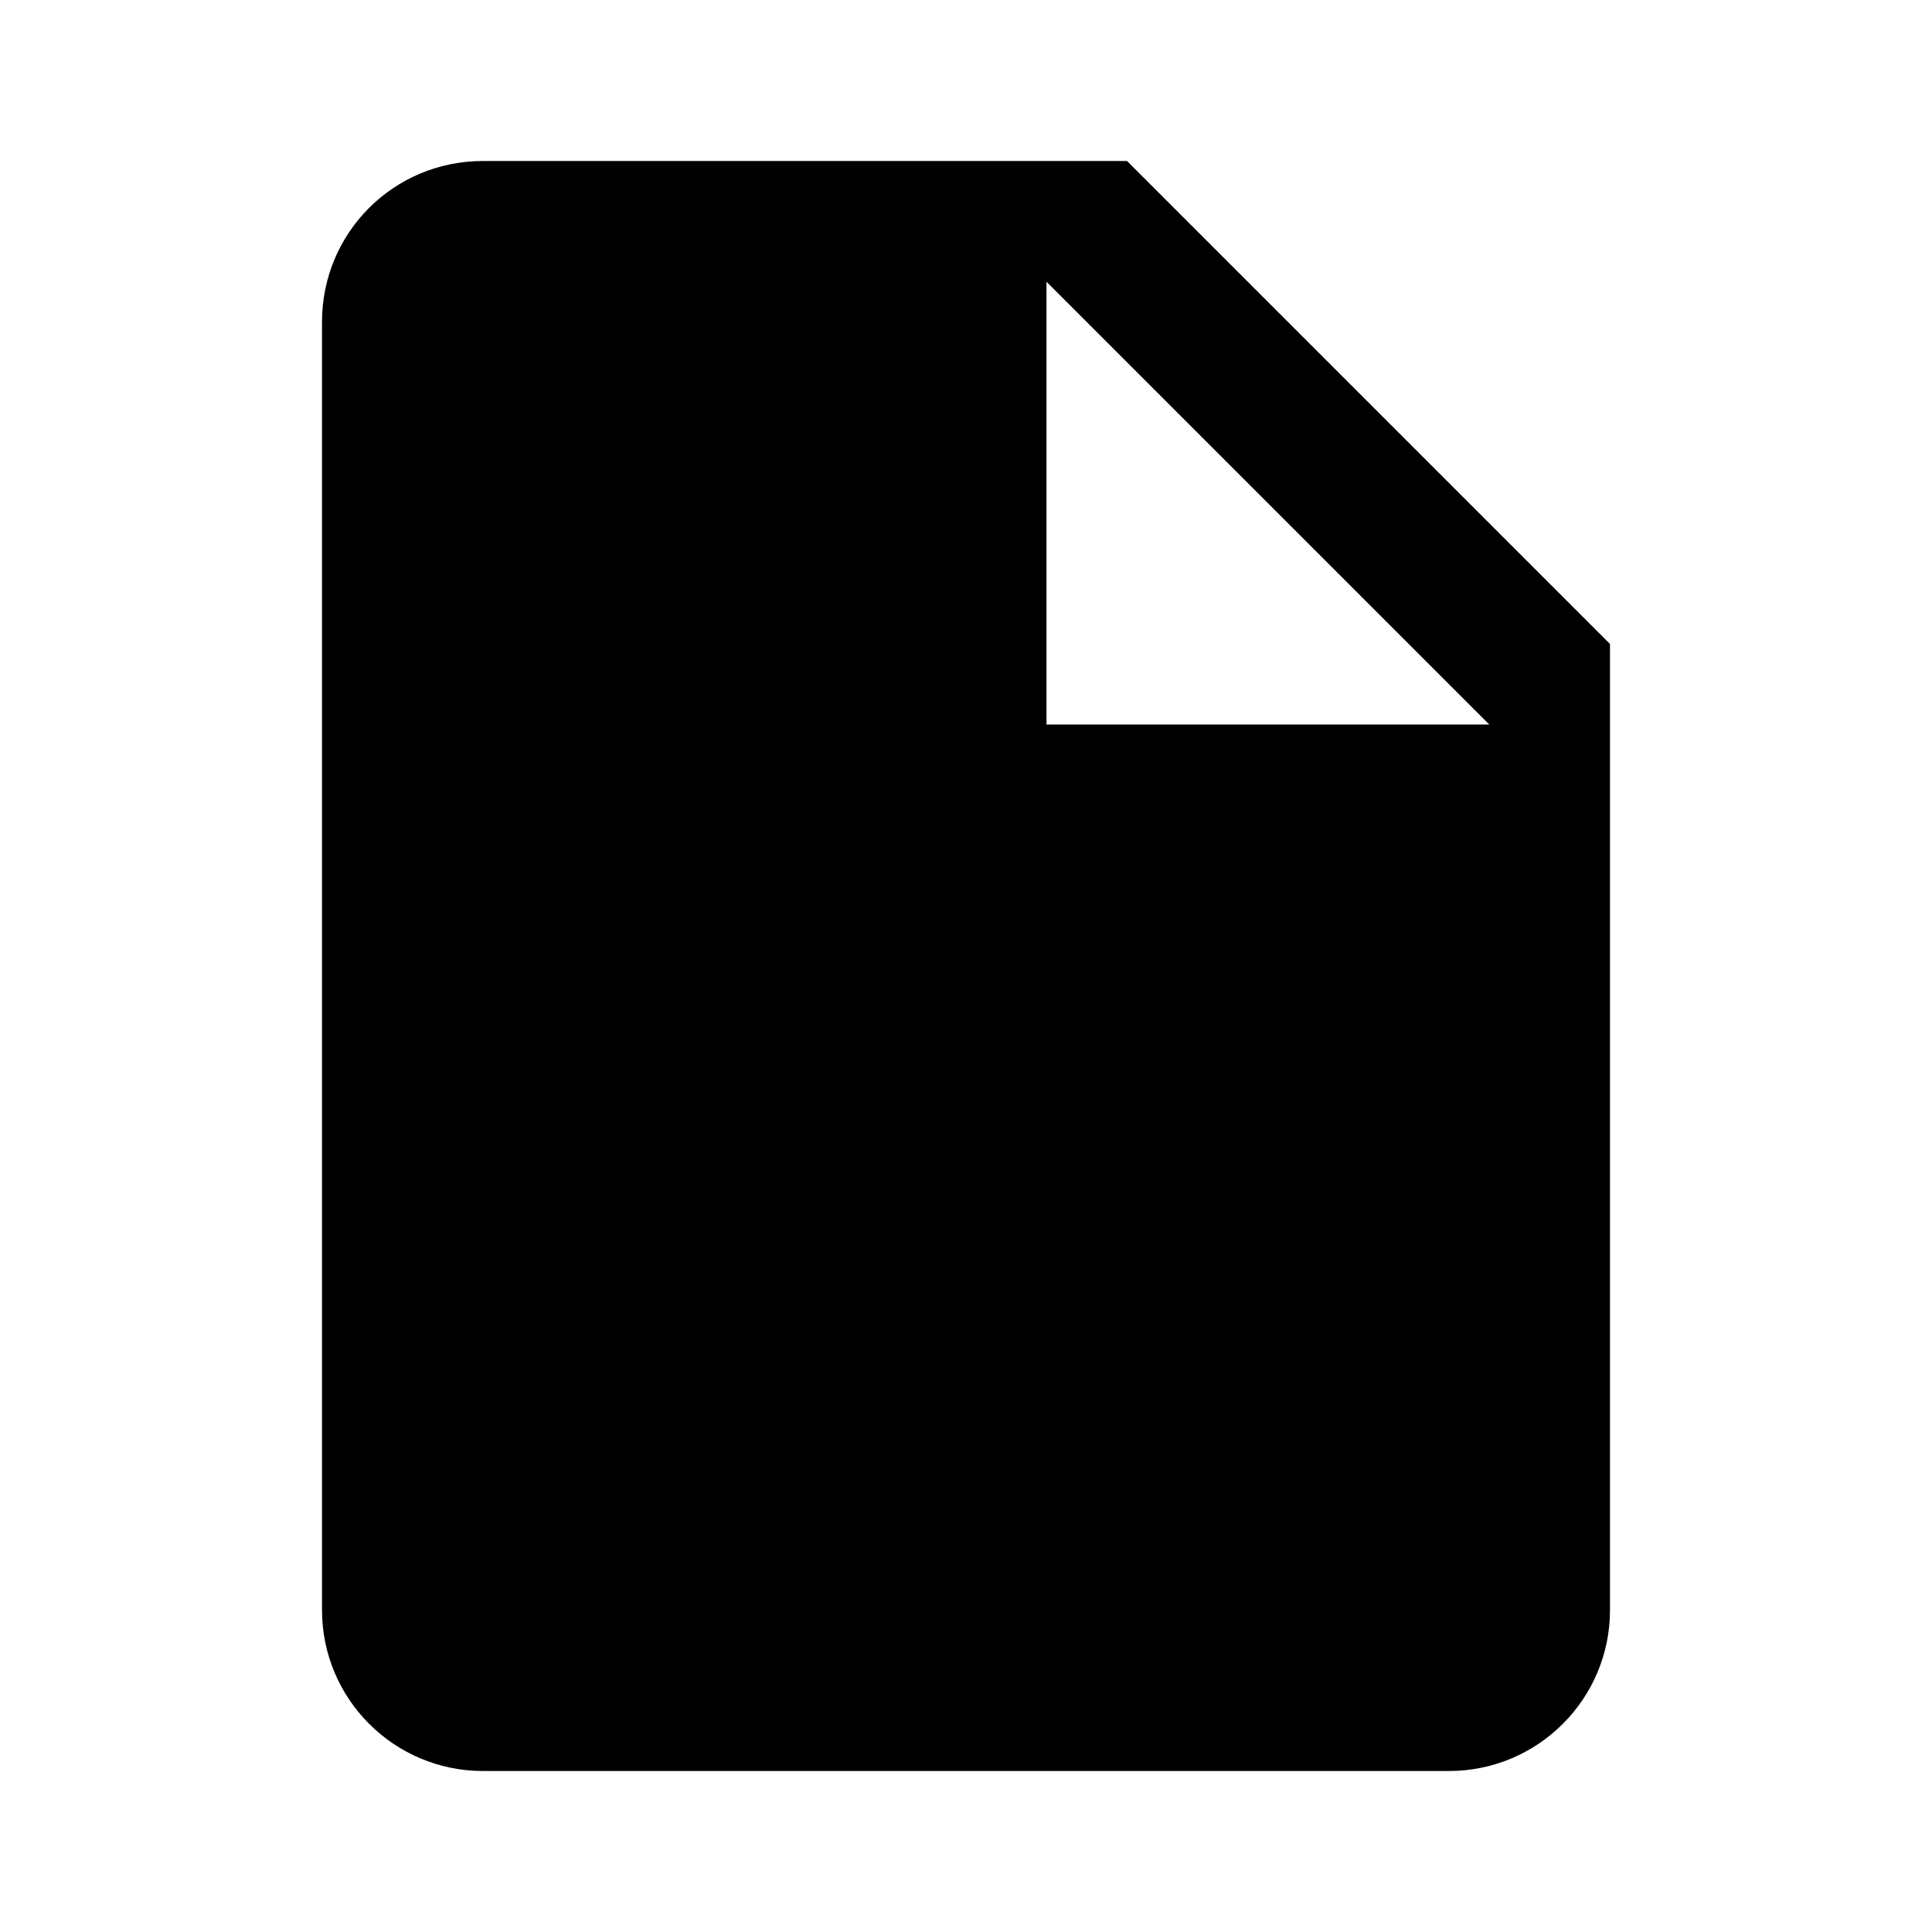
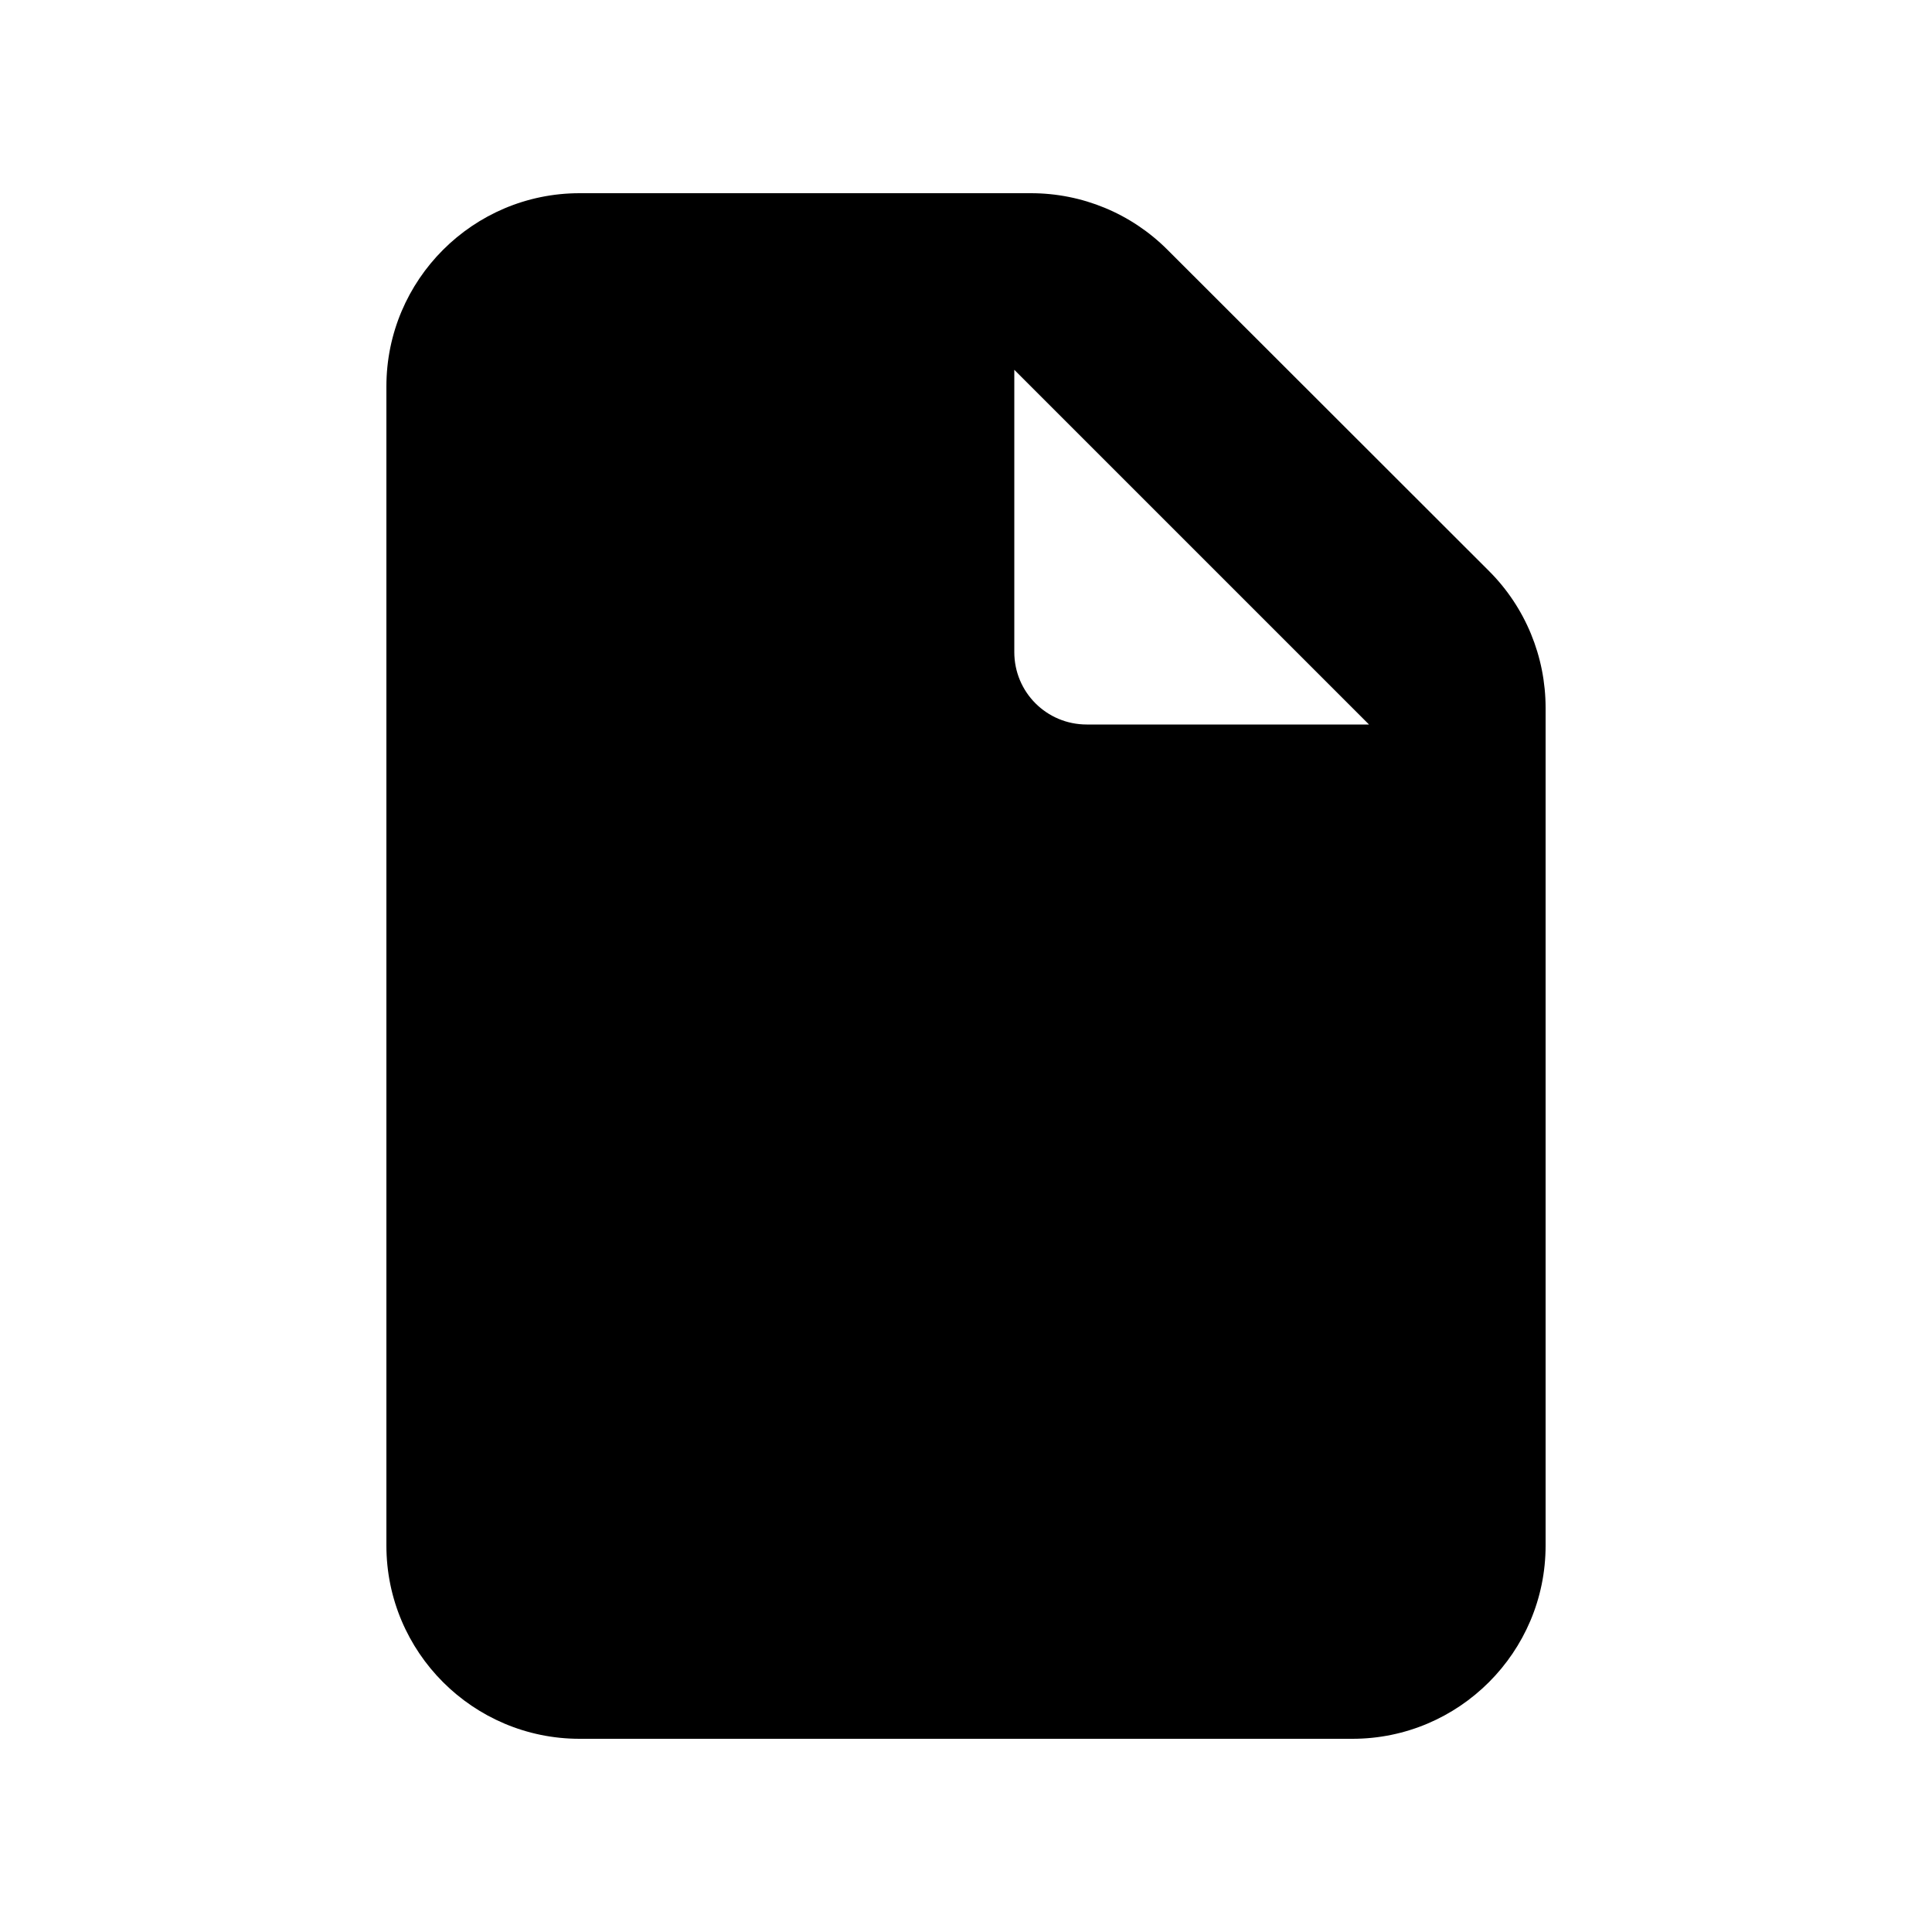
- <svg xmlns="http://www.w3.org/2000/svg" viewBox="0 0 24 24">
-   <path d="M13,9V3.5L18.5,9M6,2C4.89,2 4,2.89 4,4V20A2,2 0 0,0 6,22H18A2,2 0 0,0 20,20V8L14,2H6Z" />
+ <svg xmlns="http://www.w3.org/2000/svg" viewBox="0 0 640 640">
+   <path d="M192 64C156.7 64 128 92.7 128 128L128 512C128 547.3 156.7 576 192 576L448 576C483.3 576 512 547.3 512 512L512 234.5C512 217.5 505.3 201.2 493.3 189.2L386.7 82.7C374.7 70.7 358.5 64 341.5 64L192 64zM453.5 240L360 240C346.7 240 336 229.3 336 216L336 122.5L453.5 240z" />
</svg>
